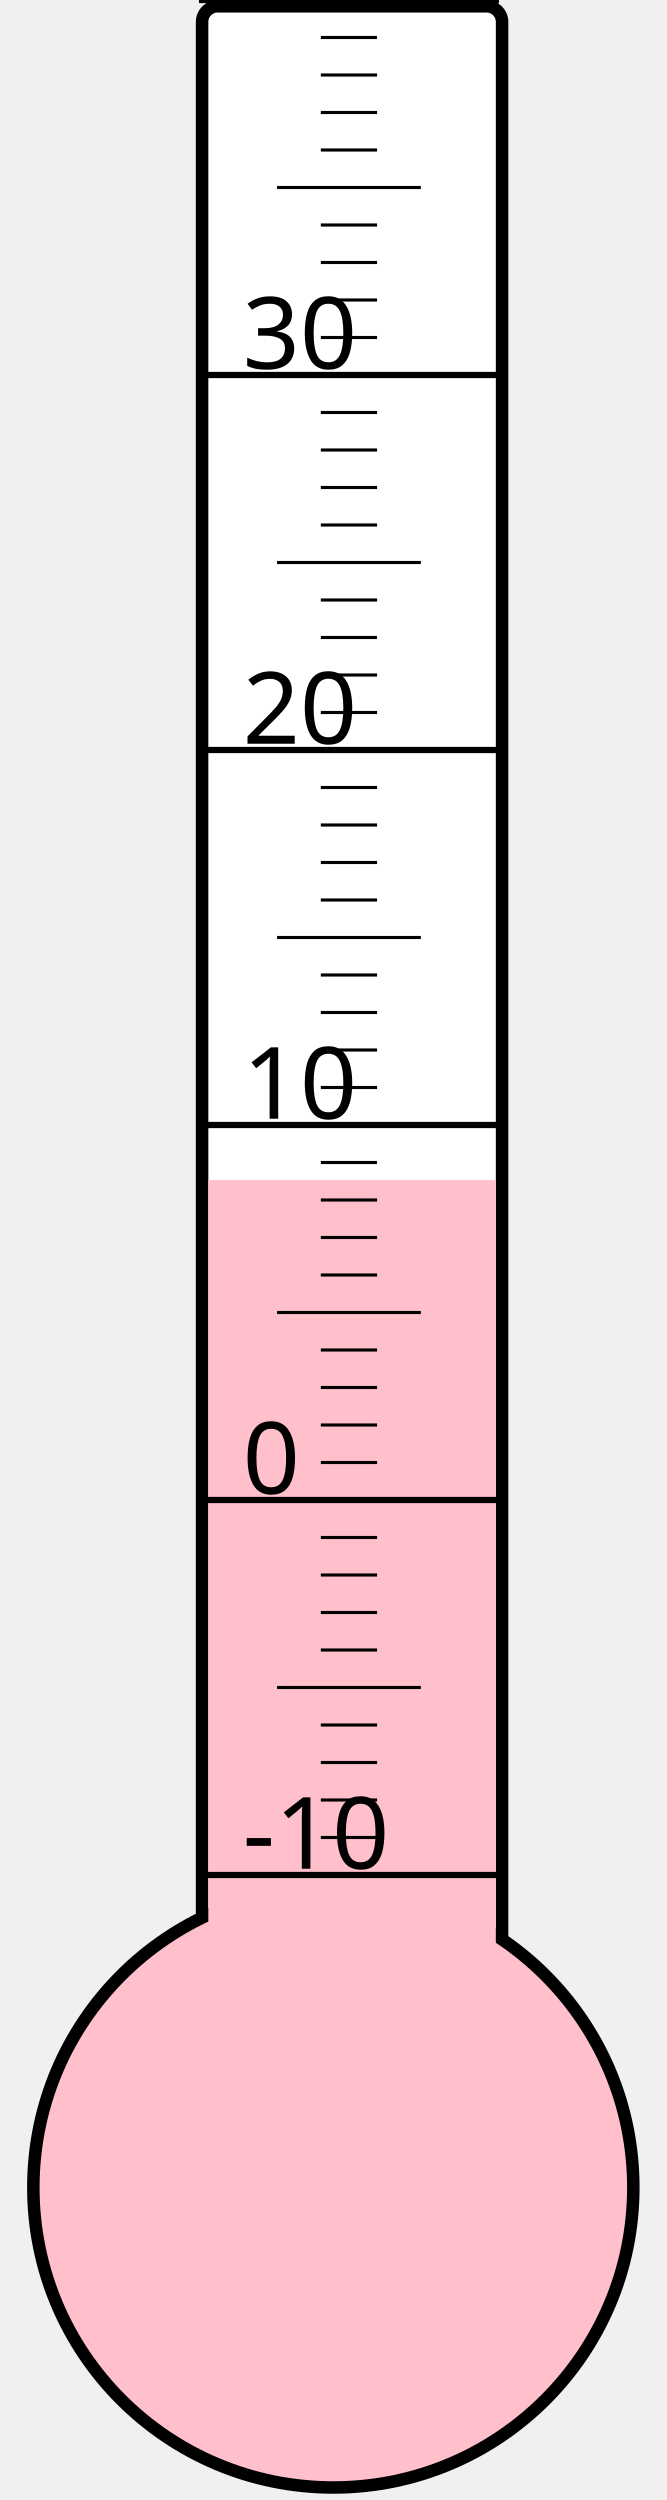
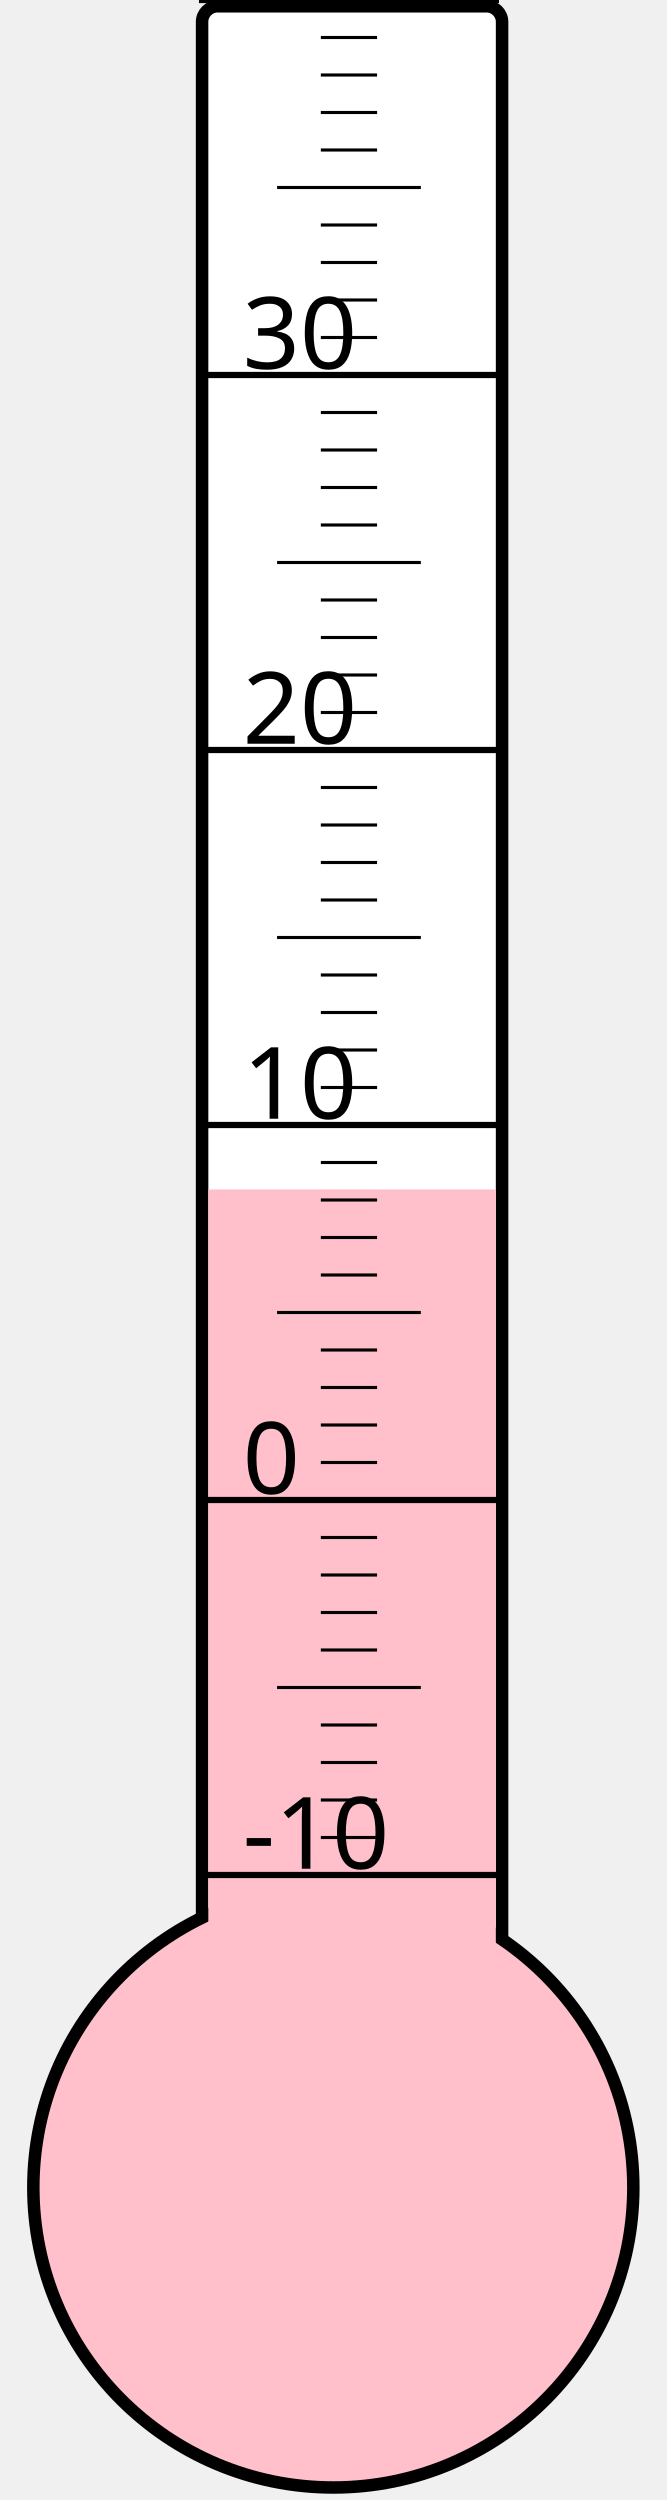
<svg xmlns="http://www.w3.org/2000/svg" width="40px" height="150px" viewBox="0 0 200 800">
  <rect width="200" height="800" x="0" y="0" style="fill: #ffffeb; fill-opacity: 0;" />
  <rect width="96" height="680" x="58" y="2" rx="5" ry="5" style="fill: white; fill-opacity: 1; stroke: black; stroke-width: 4;" />
  <circle cx="100" cy="700" r="96" style="fill: pink; stroke: black; stroke-width: 4;" />
-   <rect width="92" height="322.375" x="60" y="377.625" style="fill: pink; fill-opacity: 1; stroke-width: 0;" />
+   <rect width="92" height="319.375" x="60" y="380.625" style="fill: pink; fill-opacity: 1; stroke-width: 0;" />
  <text x="71" y="598" style="font-family: sans-serif; font-size: 24pt;">-10</text>
  <text x="71" y="478" style="font-family: sans-serif; font-size: 24pt;">0</text>
  <text x="71" y="358" style="font-family: sans-serif; font-size: 24pt;">10</text>
  <text x="71" y="238" style="font-family: sans-serif; font-size: 24pt;">20</text>
  <text x="71" y="118" style="font-family: sans-serif; font-size: 24pt;">30</text>
  <g style="stroke: black;">
    <line x1="57" y1="600" x2="153" y2="600" style="stroke-width: 2;" />
    <line x1="96" y1="588" x2="114" y2="588" style="stroke-width: 1;" />
    <line x1="96" y1="576" x2="114" y2="576" style="stroke-width: 1;" />
    <line x1="96" y1="564" x2="114" y2="564" style="stroke-width: 1;" />
    <line x1="96" y1="552" x2="114" y2="552" style="stroke-width: 1;" />
    <line x1="82" y1="540" x2="128" y2="540" style="stroke-width: 1;" />
    <line x1="96" y1="528" x2="114" y2="528" style="stroke-width: 1;" />
    <line x1="96" y1="516" x2="114" y2="516" style="stroke-width: 1;" />
    <line x1="96" y1="504" x2="114" y2="504" style="stroke-width: 1;" />
    <line x1="96" y1="492" x2="114" y2="492" style="stroke-width: 1;" />
    <line x1="57" y1="480" x2="153" y2="480" style="stroke-width: 2;" />
    <line x1="96" y1="468" x2="114" y2="468" style="stroke-width: 1;" />
    <line x1="96" y1="456" x2="114" y2="456" style="stroke-width: 1;" />
    <line x1="96" y1="444" x2="114" y2="444" style="stroke-width: 1;" />
    <line x1="96" y1="432" x2="114" y2="432" style="stroke-width: 1;" />
    <line x1="82" y1="420" x2="128" y2="420" style="stroke-width: 1;" />
    <line x1="96" y1="408" x2="114" y2="408" style="stroke-width: 1;" />
    <line x1="96" y1="396" x2="114" y2="396" style="stroke-width: 1;" />
    <line x1="96" y1="384" x2="114" y2="384" style="stroke-width: 1;" />
    <line x1="96" y1="372" x2="114" y2="372" style="stroke-width: 1;" />
    <line x1="57" y1="360" x2="153" y2="360" style="stroke-width: 2;" />
    <line x1="96" y1="348" x2="114" y2="348" style="stroke-width: 1;" />
    <line x1="96" y1="336" x2="114" y2="336" style="stroke-width: 1;" />
    <line x1="96" y1="324" x2="114" y2="324" style="stroke-width: 1;" />
    <line x1="96" y1="312" x2="114" y2="312" style="stroke-width: 1;" />
    <line x1="82" y1="300" x2="128" y2="300" style="stroke-width: 1;" />
    <line x1="96" y1="288" x2="114" y2="288" style="stroke-width: 1;" />
    <line x1="96" y1="276" x2="114" y2="276" style="stroke-width: 1;" />
    <line x1="96" y1="264" x2="114" y2="264" style="stroke-width: 1;" />
    <line x1="96" y1="252" x2="114" y2="252" style="stroke-width: 1;" />
    <line x1="57" y1="240" x2="153" y2="240" style="stroke-width: 2;" />
    <line x1="96" y1="228" x2="114" y2="228" style="stroke-width: 1;" />
    <line x1="96" y1="216" x2="114" y2="216" style="stroke-width: 1;" />
    <line x1="96" y1="204" x2="114" y2="204" style="stroke-width: 1;" />
    <line x1="96" y1="192" x2="114" y2="192" style="stroke-width: 1;" />
    <line x1="82" y1="180" x2="128" y2="180" style="stroke-width: 1;" />
    <line x1="96" y1="168" x2="114" y2="168" style="stroke-width: 1;" />
    <line x1="96" y1="156" x2="114" y2="156" style="stroke-width: 1;" />
    <line x1="96" y1="144" x2="114" y2="144" style="stroke-width: 1;" />
    <line x1="96" y1="132" x2="114" y2="132" style="stroke-width: 1;" />
    <line x1="57" y1="120" x2="153" y2="120" style="stroke-width: 2;" />
    <line x1="96" y1="108" x2="114" y2="108" style="stroke-width: 1;" />
    <line x1="96" y1="96" x2="114" y2="96" style="stroke-width: 1;" />
    <line x1="96" y1="84" x2="114" y2="84" style="stroke-width: 1;" />
    <line x1="96" y1="72" x2="114" y2="72" style="stroke-width: 1;" />
    <line x1="82" y1="60" x2="128" y2="60" style="stroke-width: 1;" />
    <line x1="96" y1="48" x2="114" y2="48" style="stroke-width: 1;" />
    <line x1="96" y1="36" x2="114" y2="36" style="stroke-width: 1;" />
    <line x1="96" y1="24" x2="114" y2="24" style="stroke-width: 1;" />
    <line x1="96" y1="12" x2="114" y2="12" style="stroke-width: 1;" />
    <line x1="57" y1="0" x2="153" y2="0" style="stroke-width: 2;" />
  </g>
</svg>
